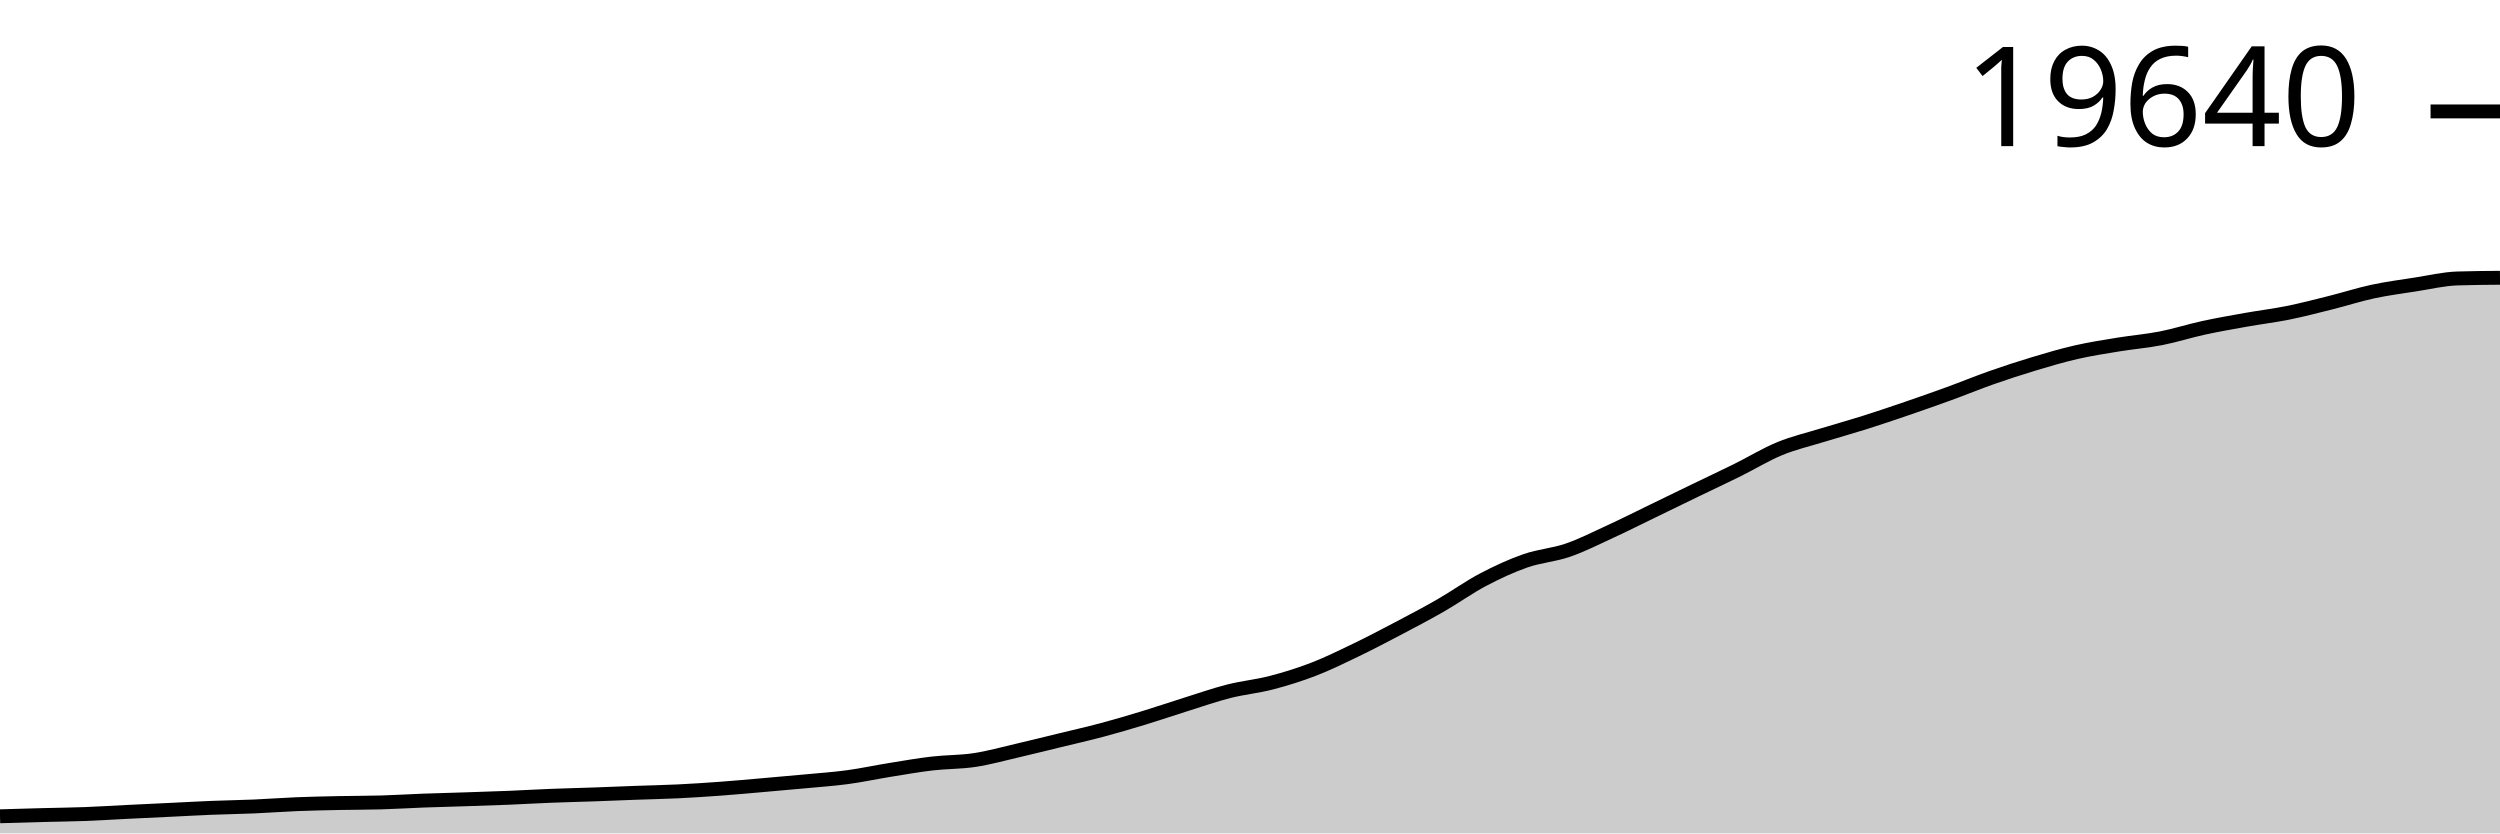
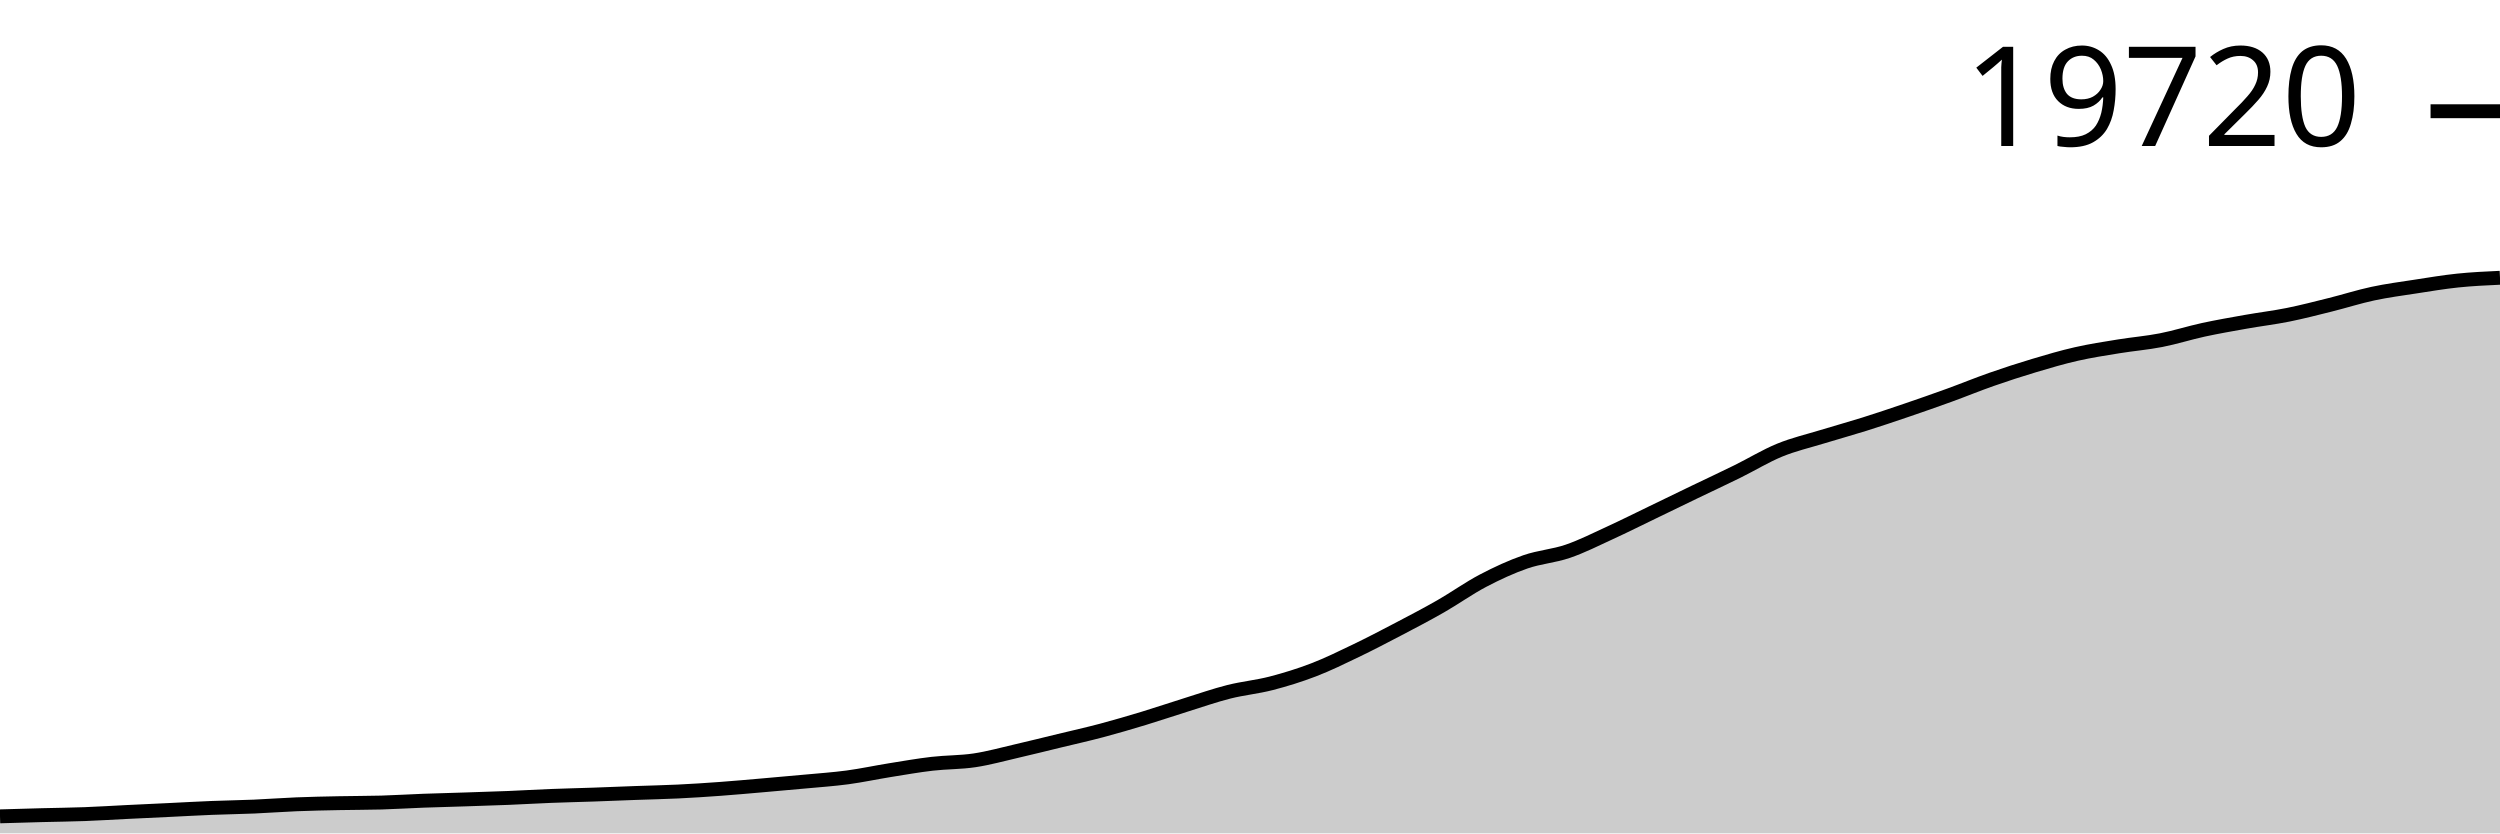
<svg xmlns="http://www.w3.org/2000/svg" viewBox="0 0 180 60">
  <g transform="translate(0,20)">
-     <path class="area" fill="rgba(0, 0, 0, 0.2)" d="M0,38.772C1.017,38.742,2.034,38.712,3.051,38.685C4.068,38.658,5.085,38.648,6.102,38.611C7.119,38.573,8.136,38.507,9.153,38.457C10.169,38.407,11.186,38.36,12.203,38.311C13.22,38.263,14.237,38.204,15.254,38.163C16.271,38.122,17.288,38.109,18.305,38.065C19.322,38.022,20.339,37.942,21.356,37.901C22.373,37.86,23.39,37.84,24.407,37.819C25.424,37.798,26.441,37.804,27.458,37.774C28.475,37.745,29.492,37.68,30.508,37.642C31.525,37.604,32.542,37.58,33.559,37.547C34.576,37.513,35.593,37.482,36.61,37.441C37.627,37.399,38.644,37.338,39.661,37.298C40.678,37.258,41.695,37.236,42.712,37.2C43.729,37.164,44.746,37.121,45.763,37.083C46.78,37.046,47.797,37.027,48.814,36.978C49.831,36.928,50.847,36.862,51.864,36.787C52.881,36.713,53.898,36.619,54.915,36.53C55.932,36.442,56.949,36.353,57.966,36.258C58.983,36.162,60,36.093,61.017,35.956C62.034,35.819,63.051,35.599,64.068,35.435C65.085,35.271,66.102,35.09,67.119,34.972C68.136,34.853,69.153,34.877,70.169,34.723C71.186,34.569,72.203,34.283,73.22,34.048C74.237,33.812,75.254,33.557,76.271,33.31C77.288,33.062,78.305,32.834,79.322,32.563C80.339,32.292,81.356,31.992,82.373,31.682C83.39,31.372,84.407,31.024,85.424,30.705C86.441,30.387,87.458,30.029,88.475,29.771C89.492,29.513,90.508,29.421,91.525,29.157C92.542,28.893,93.559,28.578,94.576,28.186C95.593,27.793,96.61,27.292,97.627,26.802C98.644,26.311,99.661,25.778,100.678,25.243C101.695,24.708,102.712,24.175,103.729,23.591C104.746,23.007,105.763,22.274,106.78,21.739C107.797,21.203,108.814,20.733,109.831,20.378C110.847,20.024,111.864,19.964,112.881,19.614C113.898,19.263,114.915,18.746,115.932,18.277C116.949,17.809,117.966,17.296,118.983,16.803C120,16.31,121.017,15.813,122.034,15.321C123.051,14.829,124.068,14.355,125.085,13.852C126.102,13.349,127.119,12.722,128.136,12.304C129.153,11.885,130.169,11.653,131.186,11.34C132.203,11.028,133.22,10.749,134.237,10.427C135.254,10.106,136.271,9.762,137.288,9.414C138.305,9.066,139.322,8.71,140.339,8.339C141.356,7.969,142.373,7.548,143.39,7.191C144.407,6.833,145.424,6.501,146.441,6.196C147.458,5.89,148.475,5.589,149.492,5.357C150.508,5.125,151.525,4.97,152.542,4.803C153.559,4.637,154.576,4.556,155.593,4.356C156.61,4.157,157.627,3.829,158.644,3.607C159.661,3.386,160.678,3.209,161.695,3.028C162.712,2.846,163.729,2.725,164.746,2.52C165.763,2.314,166.78,2.049,167.797,1.794C168.814,1.54,169.831,1.211,170.847,0.992C171.864,0.774,172.881,0.642,173.898,0.484C174.915,0.327,175.932,0.079,176.949,0.048C177.966,0.016,178.983,0.008,180,0L180,40C178.983,40,177.966,40,176.949,40C175.932,40,174.915,40,173.898,40C172.881,40,171.864,40,170.847,40C169.831,40,168.814,40,167.797,40C166.78,40,165.763,40,164.746,40C163.729,40,162.712,40,161.695,40C160.678,40,159.661,40,158.644,40C157.627,40,156.61,40,155.593,40C154.576,40,153.559,40,152.542,40C151.525,40,150.508,40,149.492,40C148.475,40,147.458,40,146.441,40C145.424,40,144.407,40,143.39,40C142.373,40,141.356,40,140.339,40C139.322,40,138.305,40,137.288,40C136.271,40,135.254,40,134.237,40C133.22,40,132.203,40,131.186,40C130.169,40,129.153,40,128.136,40C127.119,40,126.102,40,125.085,40C124.068,40,123.051,40,122.034,40C121.017,40,120,40,118.983,40C117.966,40,116.949,40,115.932,40C114.915,40,113.898,40,112.881,40C111.864,40,110.847,40,109.831,40C108.814,40,107.797,40,106.78,40C105.763,40,104.746,40,103.729,40C102.712,40,101.695,40,100.678,40C99.661,40,98.644,40,97.627,40C96.61,40,95.593,40,94.576,40C93.559,40,92.542,40,91.525,40C90.508,40,89.492,40,88.475,40C87.458,40,86.441,40,85.424,40C84.407,40,83.39,40,82.373,40C81.356,40,80.339,40,79.322,40C78.305,40,77.288,40,76.271,40C75.254,40,74.237,40,73.22,40C72.203,40,71.186,40,70.169,40C69.153,40,68.136,40,67.119,40C66.102,40,65.085,40,64.068,40C63.051,40,62.034,40,61.017,40C60,40,58.983,40,57.966,40C56.949,40,55.932,40,54.915,40C53.898,40,52.881,40,51.864,40C50.847,40,49.831,40,48.814,40C47.797,40,46.78,40,45.763,40C44.746,40,43.729,40,42.712,40C41.695,40,40.678,40,39.661,40C38.644,40,37.627,40,36.61,40C35.593,40,34.576,40,33.559,40C32.542,40,31.525,40,30.508,40C29.492,40,28.475,40,27.458,40C26.441,40,25.424,40,24.407,40C23.39,40,22.373,40,21.356,40C20.339,40,19.322,40,18.305,40C17.288,40,16.271,40,15.254,40C14.237,40,13.22,40,12.203,40C11.186,40,10.169,40,9.153,40C8.136,40,7.119,40,6.102,40C5.085,40,4.068,40,3.051,40C2.034,40,1.017,40,0,40Z" />
-     <path class="line" stroke="black" fill="none" d="M0,38.772C1.017,38.742,2.034,38.712,3.051,38.685C4.068,38.658,5.085,38.648,6.102,38.611C7.119,38.573,8.136,38.507,9.153,38.457C10.169,38.407,11.186,38.36,12.203,38.311C13.22,38.263,14.237,38.204,15.254,38.163C16.271,38.122,17.288,38.109,18.305,38.065C19.322,38.022,20.339,37.942,21.356,37.901C22.373,37.86,23.39,37.84,24.407,37.819C25.424,37.798,26.441,37.804,27.458,37.774C28.475,37.745,29.492,37.68,30.508,37.642C31.525,37.604,32.542,37.58,33.559,37.547C34.576,37.513,35.593,37.482,36.61,37.441C37.627,37.399,38.644,37.338,39.661,37.298C40.678,37.258,41.695,37.236,42.712,37.2C43.729,37.164,44.746,37.121,45.763,37.083C46.78,37.046,47.797,37.027,48.814,36.978C49.831,36.928,50.847,36.862,51.864,36.787C52.881,36.713,53.898,36.619,54.915,36.53C55.932,36.442,56.949,36.353,57.966,36.258C58.983,36.162,60,36.093,61.017,35.956C62.034,35.819,63.051,35.599,64.068,35.435C65.085,35.271,66.102,35.09,67.119,34.972C68.136,34.853,69.153,34.877,70.169,34.723C71.186,34.569,72.203,34.283,73.22,34.048C74.237,33.812,75.254,33.557,76.271,33.31C77.288,33.062,78.305,32.834,79.322,32.563C80.339,32.292,81.356,31.992,82.373,31.682C83.39,31.372,84.407,31.024,85.424,30.705C86.441,30.387,87.458,30.029,88.475,29.771C89.492,29.513,90.508,29.421,91.525,29.157C92.542,28.893,93.559,28.578,94.576,28.186C95.593,27.793,96.61,27.292,97.627,26.802C98.644,26.311,99.661,25.778,100.678,25.243C101.695,24.708,102.712,24.175,103.729,23.591C104.746,23.007,105.763,22.274,106.78,21.739C107.797,21.203,108.814,20.733,109.831,20.378C110.847,20.024,111.864,19.964,112.881,19.614C113.898,19.263,114.915,18.746,115.932,18.277C116.949,17.809,117.966,17.296,118.983,16.803C120,16.31,121.017,15.813,122.034,15.321C123.051,14.829,124.068,14.355,125.085,13.852C126.102,13.349,127.119,12.722,128.136,12.304C129.153,11.885,130.169,11.653,131.186,11.34C132.203,11.028,133.22,10.749,134.237,10.427C135.254,10.106,136.271,9.762,137.288,9.414C138.305,9.066,139.322,8.71,140.339,8.339C141.356,7.969,142.373,7.548,143.39,7.191C144.407,6.833,145.424,6.501,146.441,6.196C147.458,5.89,148.475,5.589,149.492,5.357C150.508,5.125,151.525,4.97,152.542,4.803C153.559,4.637,154.576,4.556,155.593,4.356C156.61,4.157,157.627,3.829,158.644,3.607C159.661,3.386,160.678,3.209,161.695,3.028C162.712,2.846,163.729,2.725,164.746,2.52C165.763,2.314,166.78,2.049,167.797,1.794C168.814,1.54,169.831,1.211,170.847,0.992C171.864,0.774,172.881,0.642,173.898,0.484C174.915,0.327,175.932,0.079,176.949,0.048C177.966,0.016,178.983,0.008,180,0" />
-     <path class="axis-ceiling" stroke-width="1" stroke="black" fill="none" d="M175,-11.978L180,-11.978" />
-     <text class="axis-ceiling-label" font-family="sans-serif" text-anchor="end" font-size="10px" x="170" y="-9.478">19640</text>
+     <path class="area" fill="rgba(0, 0, 0, 0.2)" d="M0,38.777C1.017,38.747,2.034,38.716,3.051,38.69C4.068,38.663,5.085,38.654,6.102,38.616C7.119,38.578,8.136,38.513,9.153,38.463C10.169,38.413,11.186,38.367,12.203,38.318C13.22,38.269,14.237,38.211,15.254,38.17C16.271,38.129,17.288,38.116,18.305,38.073C19.322,38.029,20.339,37.95,21.356,37.909C22.373,37.868,23.39,37.849,24.407,37.828C25.424,37.806,26.441,37.812,27.458,37.783C28.475,37.753,29.492,37.689,30.508,37.651C31.525,37.613,32.542,37.589,33.559,37.556C34.576,37.523,35.593,37.492,36.61,37.451C37.627,37.409,38.644,37.348,39.661,37.308C40.678,37.268,41.695,37.246,42.712,37.211C43.729,37.175,44.746,37.132,45.763,37.095C46.78,37.058,47.797,37.038,48.814,36.989C49.831,36.94,50.847,36.874,51.864,36.799C52.881,36.725,53.898,36.632,54.915,36.544C55.932,36.456,56.949,36.367,57.966,36.272C58.983,36.177,60,36.108,61.017,35.972C62.034,35.835,63.051,35.616,64.068,35.452C65.085,35.289,66.102,35.109,67.119,34.991C68.136,34.873,69.153,34.896,70.169,34.743C71.186,34.59,72.203,34.305,73.22,34.071C74.237,33.836,75.254,33.582,76.271,33.335C77.288,33.089,78.305,32.862,79.322,32.592C80.339,32.321,81.356,32.022,82.373,31.714C83.39,31.405,84.407,31.058,85.424,30.741C86.441,30.424,87.458,30.067,88.475,29.81C89.492,29.553,90.508,29.462,91.525,29.199C92.542,28.935,93.559,28.622,94.576,28.231C95.593,27.84,96.61,27.341,97.627,26.852C98.644,26.363,99.661,25.832,100.678,25.299C101.695,24.766,102.712,24.236,103.729,23.654C104.746,23.072,105.763,22.342,106.78,21.809C107.797,21.275,108.814,20.806,109.831,20.453C110.847,20.101,111.864,20.04,112.881,19.692C113.898,19.343,114.915,18.827,115.932,18.36C116.949,17.893,117.966,17.382,118.983,16.892C120,16.401,121.017,15.905,122.034,15.415C123.051,14.925,124.068,14.453,125.085,13.952C126.102,13.451,127.119,12.827,128.136,12.41C129.153,11.993,130.169,11.762,131.186,11.45C132.203,11.139,133.22,10.86,134.237,10.54C135.254,10.221,136.271,9.877,137.288,9.531C138.305,9.184,139.322,8.829,140.339,8.46C141.356,8.091,142.373,7.672,143.39,7.316C144.407,6.96,145.424,6.629,146.441,6.325C147.458,6.02,148.475,5.72,149.492,5.489C150.508,5.258,151.525,5.104,152.542,4.938C153.559,4.772,154.576,4.691,155.593,4.492C156.61,4.294,157.627,3.967,158.644,3.746C159.661,3.526,160.678,3.35,161.695,3.169C162.712,2.988,163.729,2.868,164.746,2.663C165.763,2.458,166.78,2.194,167.797,1.94C168.814,1.687,169.831,1.359,170.847,1.142C171.864,0.924,172.881,0.792,173.898,0.635C174.915,0.479,175.932,0.306,176.949,0.2C177.966,0.094,178.983,0.047,180,0L180,40C178.983,40,177.966,40,176.949,40C175.932,40,174.915,40,173.898,40C172.881,40,171.864,40,170.847,40C169.831,40,168.814,40,167.797,40C166.78,40,165.763,40,164.746,40C163.729,40,162.712,40,161.695,40C160.678,40,159.661,40,158.644,40C157.627,40,156.61,40,155.593,40C154.576,40,153.559,40,152.542,40C151.525,40,150.508,40,149.492,40C148.475,40,147.458,40,146.441,40C145.424,40,144.407,40,143.39,40C142.373,40,141.356,40,140.339,40C139.322,40,138.305,40,137.288,40C136.271,40,135.254,40,134.237,40C133.22,40,132.203,40,131.186,40C130.169,40,129.153,40,128.136,40C127.119,40,126.102,40,125.085,40C124.068,40,123.051,40,122.034,40C121.017,40,120,40,118.983,40C117.966,40,116.949,40,115.932,40C114.915,40,113.898,40,112.881,40C111.864,40,110.847,40,109.831,40C108.814,40,107.797,40,106.78,40C105.763,40,104.746,40,103.729,40C102.712,40,101.695,40,100.678,40C99.661,40,98.644,40,97.627,40C96.61,40,95.593,40,94.576,40C93.559,40,92.542,40,91.525,40C90.508,40,89.492,40,88.475,40C87.458,40,86.441,40,85.424,40C84.407,40,83.39,40,82.373,40C81.356,40,80.339,40,79.322,40C78.305,40,77.288,40,76.271,40C75.254,40,74.237,40,73.22,40C72.203,40,71.186,40,70.169,40C69.153,40,68.136,40,67.119,40C66.102,40,65.085,40,64.068,40C63.051,40,62.034,40,61.017,40C60,40,58.983,40,57.966,40C56.949,40,55.932,40,54.915,40C53.898,40,52.881,40,51.864,40C50.847,40,49.831,40,48.814,40C47.797,40,46.78,40,45.763,40C44.746,40,43.729,40,42.712,40C41.695,40,40.678,40,39.661,40C38.644,40,37.627,40,36.61,40C35.593,40,34.576,40,33.559,40C32.542,40,31.525,40,30.508,40C29.492,40,28.475,40,27.458,40C26.441,40,25.424,40,24.407,40C23.39,40,22.373,40,21.356,40C20.339,40,19.322,40,18.305,40C17.288,40,16.271,40,15.254,40C14.237,40,13.22,40,12.203,40C11.186,40,10.169,40,9.153,40C8.136,40,7.119,40,6.102,40C5.085,40,4.068,40,3.051,40C2.034,40,1.017,40,0,40Z" />
+     <path class="line" stroke="black" fill="none" d="M0,38.777C1.017,38.747,2.034,38.716,3.051,38.69C4.068,38.663,5.085,38.654,6.102,38.616C7.119,38.578,8.136,38.513,9.153,38.463C10.169,38.413,11.186,38.367,12.203,38.318C13.22,38.269,14.237,38.211,15.254,38.17C16.271,38.129,17.288,38.116,18.305,38.073C19.322,38.029,20.339,37.95,21.356,37.909C22.373,37.868,23.39,37.849,24.407,37.828C25.424,37.806,26.441,37.812,27.458,37.783C28.475,37.753,29.492,37.689,30.508,37.651C31.525,37.613,32.542,37.589,33.559,37.556C34.576,37.523,35.593,37.492,36.61,37.451C37.627,37.409,38.644,37.348,39.661,37.308C40.678,37.268,41.695,37.246,42.712,37.211C43.729,37.175,44.746,37.132,45.763,37.095C46.78,37.058,47.797,37.038,48.814,36.989C49.831,36.94,50.847,36.874,51.864,36.799C52.881,36.725,53.898,36.632,54.915,36.544C55.932,36.456,56.949,36.367,57.966,36.272C58.983,36.177,60,36.108,61.017,35.972C62.034,35.835,63.051,35.616,64.068,35.452C65.085,35.289,66.102,35.109,67.119,34.991C68.136,34.873,69.153,34.896,70.169,34.743C71.186,34.59,72.203,34.305,73.22,34.071C74.237,33.836,75.254,33.582,76.271,33.335C77.288,33.089,78.305,32.862,79.322,32.592C80.339,32.321,81.356,32.022,82.373,31.714C83.39,31.405,84.407,31.058,85.424,30.741C86.441,30.424,87.458,30.067,88.475,29.81C89.492,29.553,90.508,29.462,91.525,29.199C92.542,28.935,93.559,28.622,94.576,28.231C95.593,27.84,96.61,27.341,97.627,26.852C98.644,26.363,99.661,25.832,100.678,25.299C101.695,24.766,102.712,24.236,103.729,23.654C104.746,23.072,105.763,22.342,106.78,21.809C107.797,21.275,108.814,20.806,109.831,20.453C110.847,20.101,111.864,20.04,112.881,19.692C113.898,19.343,114.915,18.827,115.932,18.36C116.949,17.893,117.966,17.382,118.983,16.892C120,16.401,121.017,15.905,122.034,15.415C123.051,14.925,124.068,14.453,125.085,13.952C126.102,13.451,127.119,12.827,128.136,12.41C129.153,11.993,130.169,11.762,131.186,11.45C132.203,11.139,133.22,10.86,134.237,10.54C135.254,10.221,136.271,9.877,137.288,9.531C138.305,9.184,139.322,8.829,140.339,8.46C141.356,8.091,142.373,7.672,143.39,7.316C144.407,6.96,145.424,6.629,146.441,6.325C147.458,6.02,148.475,5.72,149.492,5.489C150.508,5.258,151.525,5.104,152.542,4.938C153.559,4.772,154.576,4.691,155.593,4.492C156.61,4.294,157.627,3.967,158.644,3.746C159.661,3.526,160.678,3.35,161.695,3.169C162.712,2.988,163.729,2.868,164.746,2.663C165.763,2.458,166.78,2.194,167.797,1.94C168.814,1.687,169.831,1.359,170.847,1.142C171.864,0.924,172.881,0.792,173.898,0.635C174.915,0.479,175.932,0.306,176.949,0.2C177.966,0.094,178.983,0.047,180,0" />
+     <path class="axis-ceiling" stroke-width="1" stroke="black" fill="none" d="M175,-11.991L180,-11.991" />
+     <text class="axis-ceiling-label" font-family="sans-serif" text-anchor="end" font-size="10px" x="170" y="-9.491">19720</text>
  </g>
</svg>
